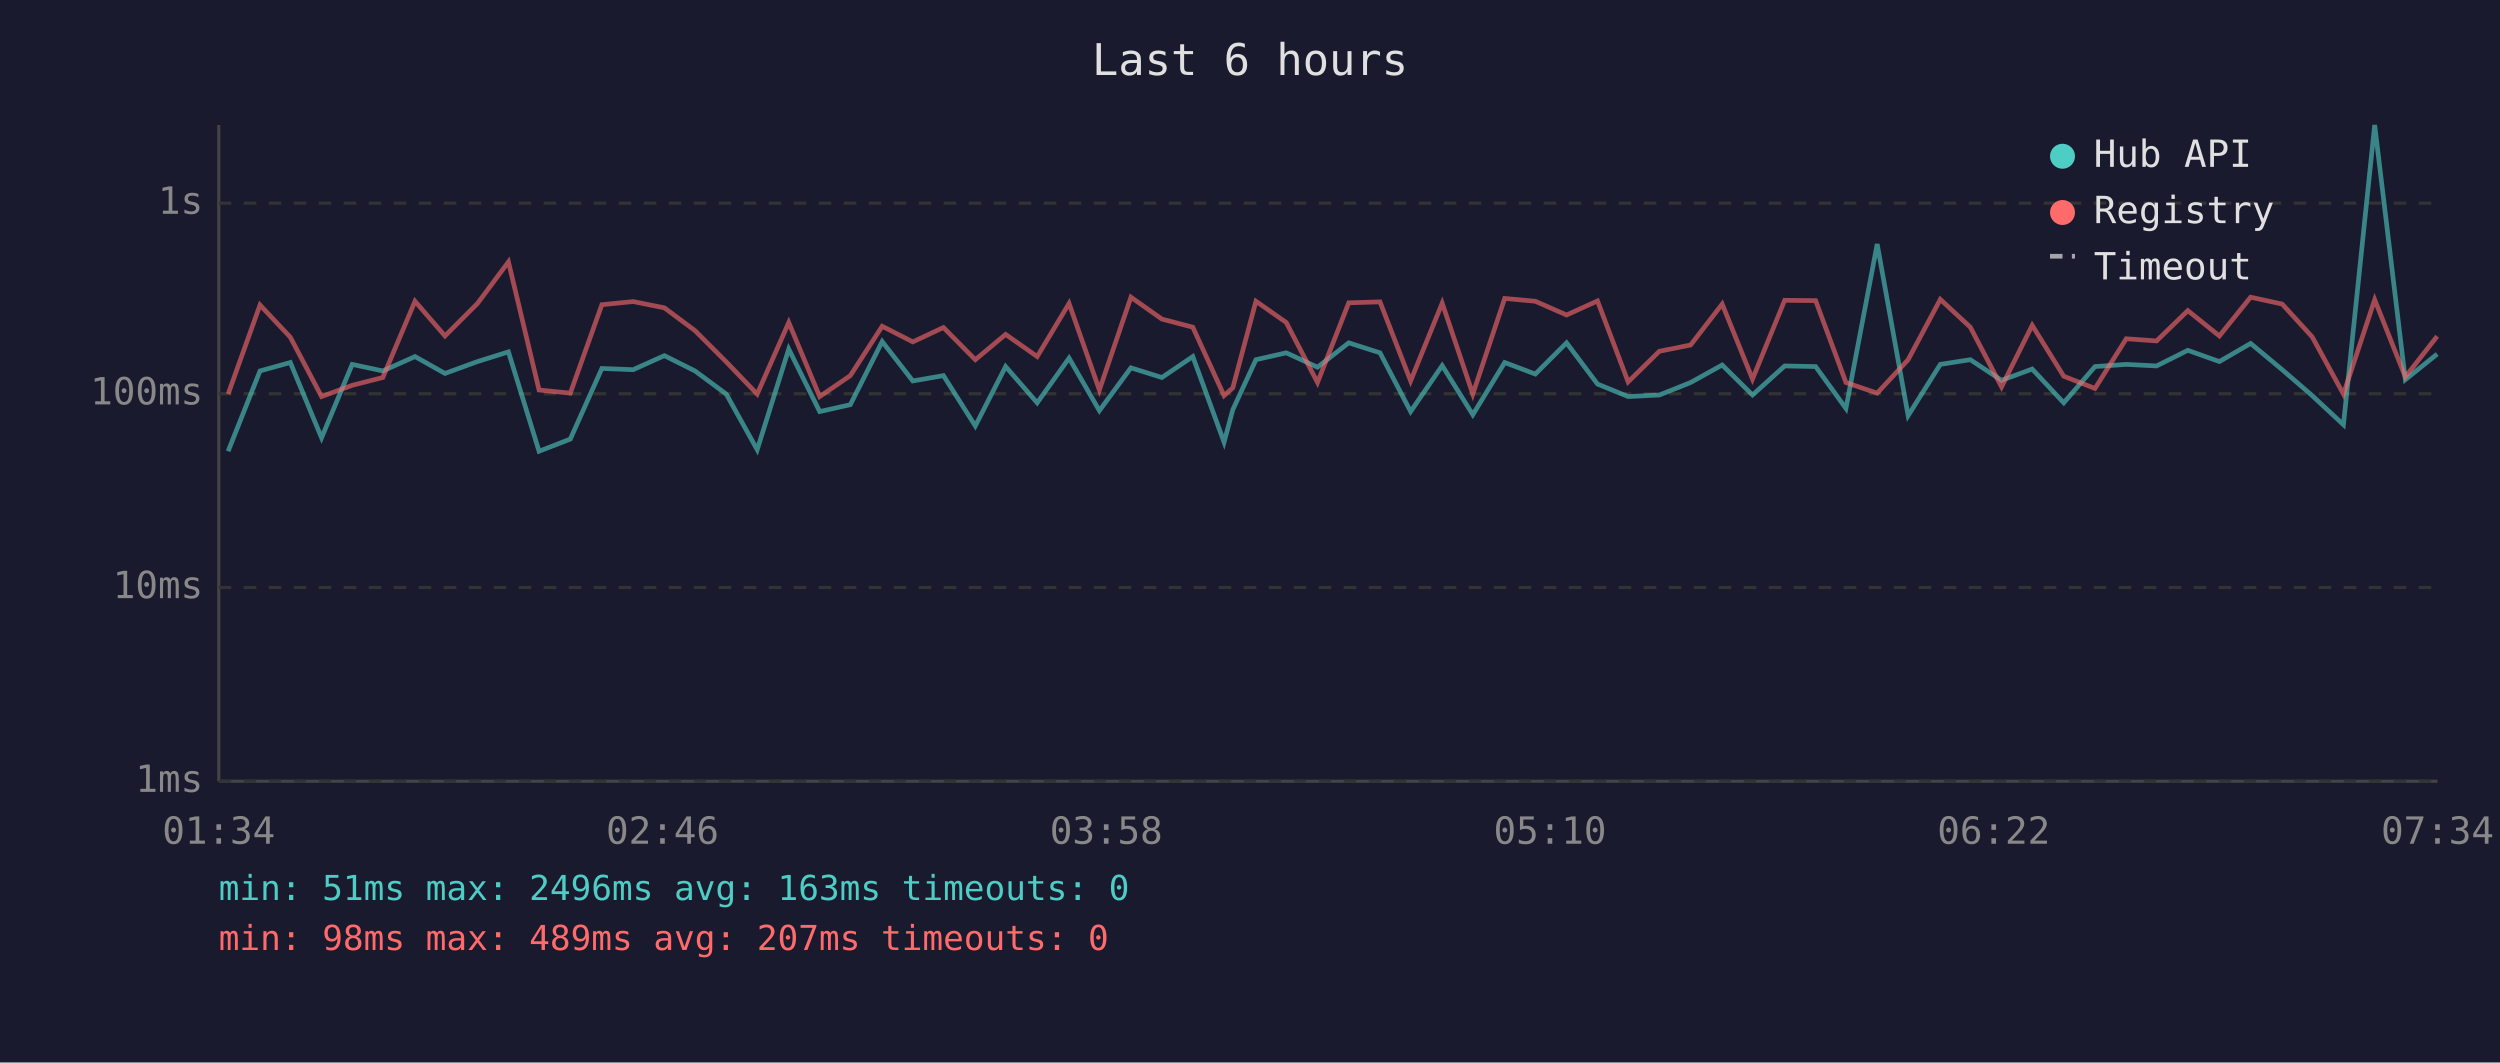
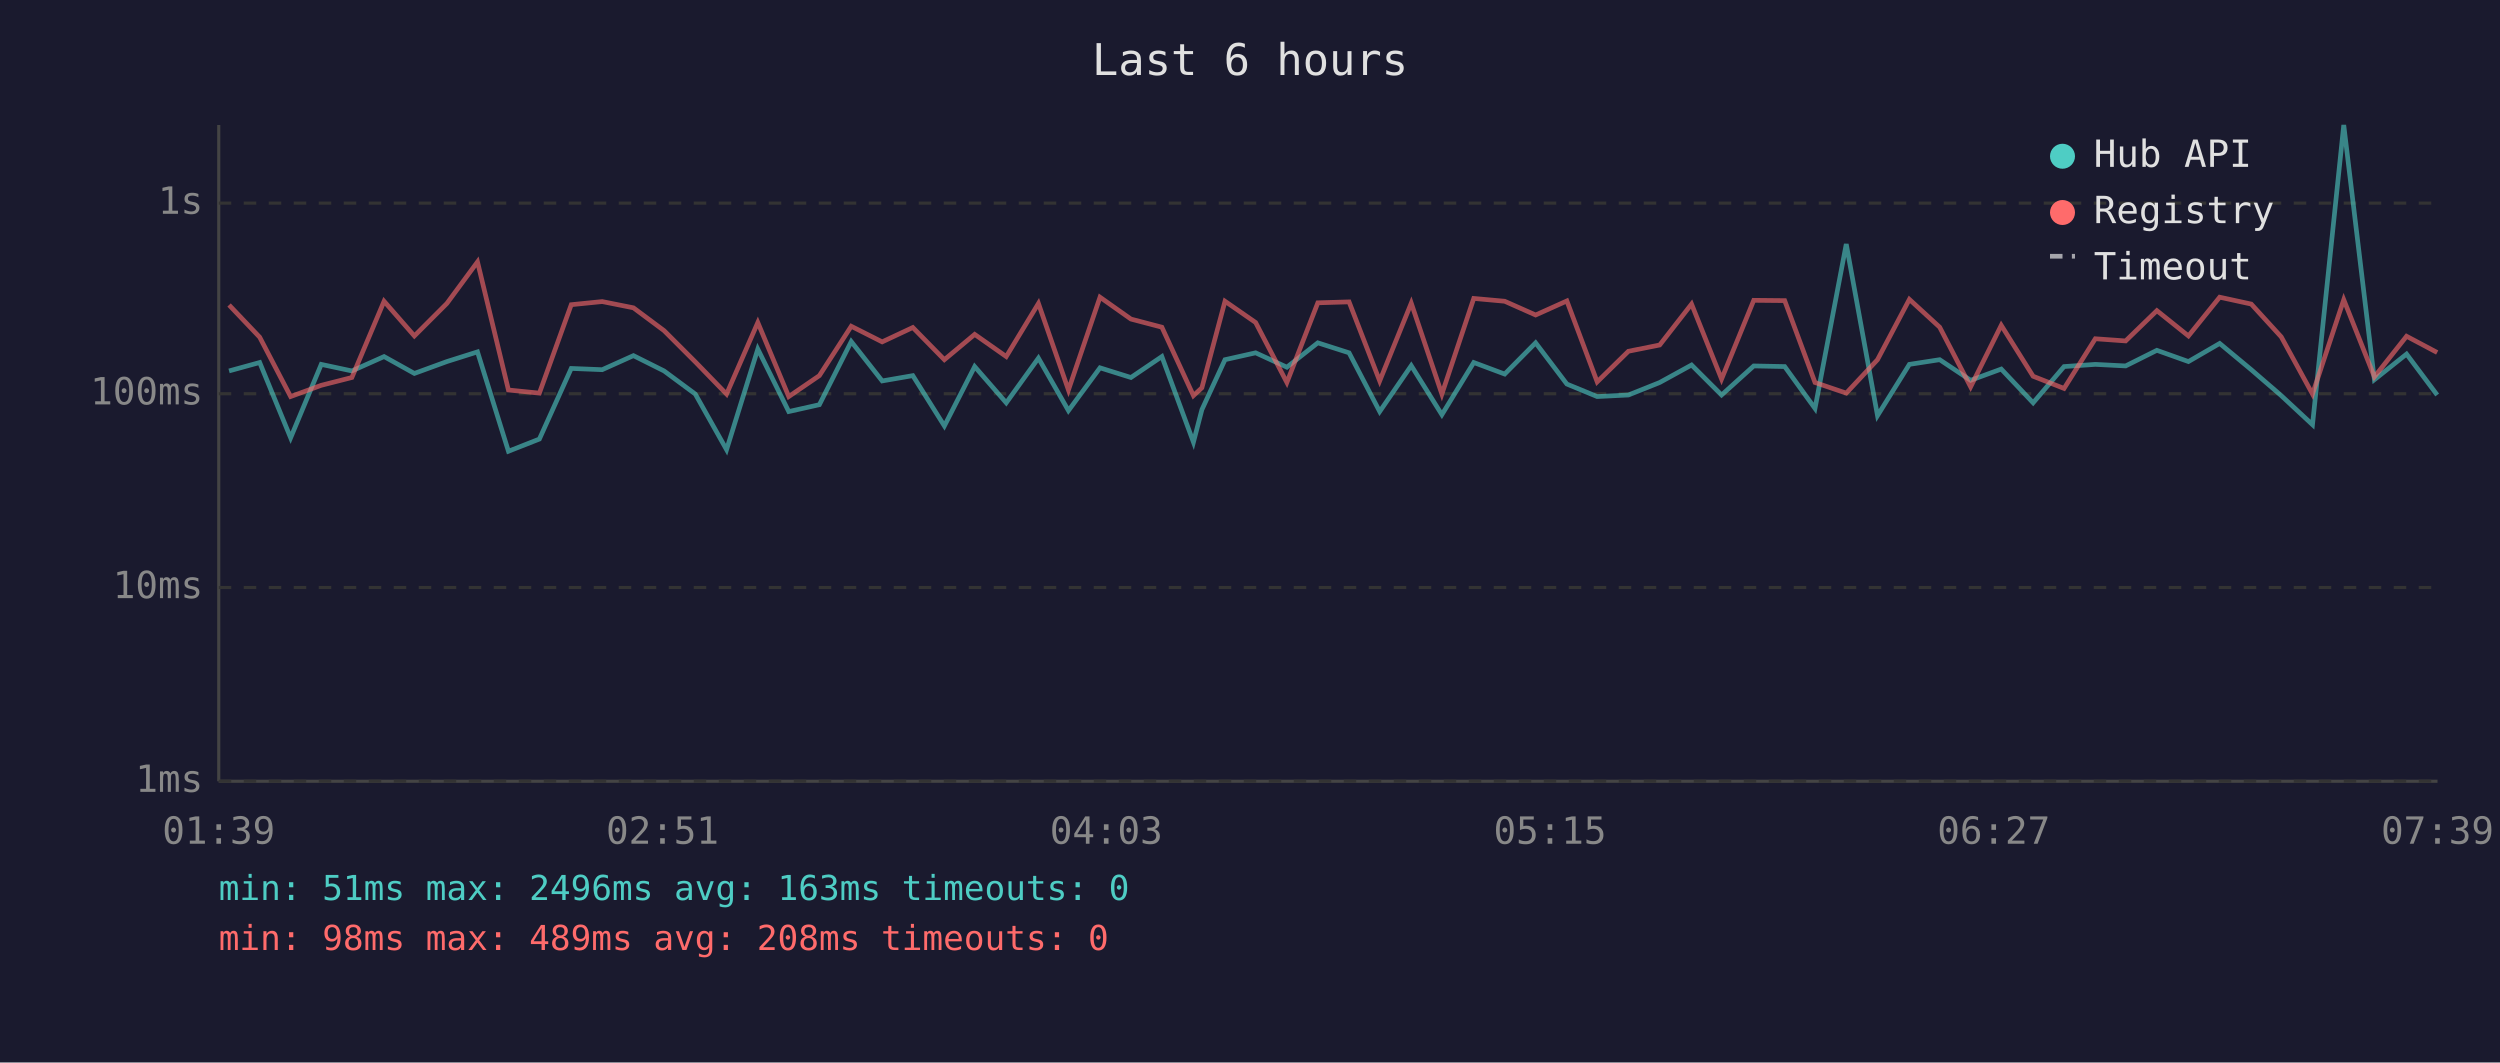
<svg xmlns="http://www.w3.org/2000/svg" viewBox="0 0 800 340" font-family="monospace" font-size="12">
  <rect width="800" height="340" fill="#1a1a2e" />
  <text x="400" y="24" fill="#e0e0e0" font-size="14" text-anchor="middle">Last 6 hours</text>
  <line x1="70" y1="40" x2="70" y2="250" stroke="#444" stroke-width="1" />
  <line x1="70" y1="250" x2="780" y2="250" stroke="#444" stroke-width="1" />
  <line x1="70" y1="250" x2="780" y2="250" stroke="#333" stroke-width="1" stroke-dasharray="4" />
  <text x="65" y="250" fill="#888" text-anchor="end" dominant-baseline="middle">1ms</text>
  <line x1="70" y1="188" x2="780" y2="188" stroke="#333" stroke-width="1" stroke-dasharray="4" />
  <text x="65" y="188" fill="#888" text-anchor="end" dominant-baseline="middle">10ms</text>
  <line x1="70" y1="126" x2="780" y2="126" stroke="#333" stroke-width="1" stroke-dasharray="4" />
  <text x="65" y="126" fill="#888" text-anchor="end" dominant-baseline="middle">100ms</text>
  <line x1="70" y1="65" x2="780" y2="65" stroke="#333" stroke-width="1" stroke-dasharray="4" />
  <text x="65" y="65" fill="#888" text-anchor="end" dominant-baseline="middle">1s</text>
-   <text x="70" y="270" fill="#888" text-anchor="middle">01:34</text>
-   <text x="212" y="270" fill="#888" text-anchor="middle">02:46</text>
-   <text x="354" y="270" fill="#888" text-anchor="middle">03:58</text>
-   <text x="496" y="270" fill="#888" text-anchor="middle">05:10</text>
-   <text x="638" y="270" fill="#888" text-anchor="middle">06:22</text>
-   <text x="780" y="270" fill="#888" text-anchor="middle">07:34</text>
-   <polyline points="73.0,144.4 83.2,118.7 92.9,116.0 102.9,140.1 112.7,116.6 122.5,118.7 132.8,114.1 142.4,119.5 152.8,115.7 162.7,112.6 172.5,144.4 182.5,140.5 192.6,117.9 202.6,118.3 212.6,113.8 222.4,118.7 232.4,126.1 242.3,143.9 252.4,111.7 262.3,131.7 272.1,129.5 282.3,109.3 292.1,121.9 301.9,120.2 312.1,136.3 321.8,117.3 331.9,128.9 342.1,114.6 351.8,131.4 361.9,117.7 371.8,120.8 381.7,114.1 391.7,141.5 394.5,131.1 401.9,115.1 411.6,112.9 421.6,117.5 431.6,109.7 441.6,112.9 451.4,131.7 461.5,117.0 471.3,132.7 481.5,116.0 491.3,119.7 501.3,109.7 511.2,122.9 521.0,126.9 531.0,126.4 541.0,122.4 551.1,116.8 560.8,126.4 571.1,117.1 581.0,117.3 590.7,130.7 600.7,78.1 610.6,133.0 620.9,116.6 630.5,115.1 640.5,121.7 650.3,118.1 660.4,128.9 670.4,117.3 680.4,116.6 690.1,117.1 700.1,112.1 710.2,115.7 720.2,109.9 730.3,118.3 739.9,126.6 749.9,135.9 759.9,40.0 769.7,121.5 779.9,113.3" fill="none" stroke="#4ecdc4" stroke-width="1.5" opacity="0.6" />
-   <polyline points="73.0,126.1 83.2,97.6 92.9,107.9 102.9,126.9 112.7,123.3 122.5,120.8 132.8,96.4 142.4,107.5 152.8,97.1 162.7,83.8 172.5,124.8 182.5,125.8 192.6,97.5 202.6,96.5 212.6,98.5 222.4,105.8 232.4,115.8 242.3,126.1 252.4,103.2 262.3,126.9 272.1,120.2 282.3,104.4 292.1,109.4 301.9,104.8 312.1,115.1 321.8,107.0 331.9,114.1 342.1,97.1 351.8,124.8 361.9,95.1 371.8,102.1 381.7,104.7 391.7,126.6 394.5,124.1 401.9,96.4 411.6,103.2 421.6,122.4 431.6,96.9 441.6,96.6 451.4,121.9 461.5,97.0 471.3,126.1 481.5,95.5 491.3,96.4 501.3,100.8 511.2,96.3 521.0,122.2 531.0,112.4 541.0,110.4 551.1,97.3 560.8,121.3 571.1,96.1 581.0,96.2 590.7,122.4 600.7,125.8 610.6,115.1 620.9,95.8 630.5,104.7 640.5,123.8 650.3,104.1 660.4,120.4 670.4,124.3 680.4,108.4 690.1,109.1 700.1,99.4 710.2,107.5 720.2,95.1 730.3,97.3 739.9,107.8 749.9,126.1 759.9,95.9 769.7,120.6 779.9,107.6" fill="none" stroke="#ff6b6b" stroke-width="1.5" opacity="0.6" />
+   <text x="70" y="270" fill="#888" text-anchor="middle">01:39</text>
+   <text x="212" y="270" fill="#888" text-anchor="middle">02:51</text>
+   <text x="354" y="270" fill="#888" text-anchor="middle">04:03</text>
+   <text x="496" y="270" fill="#888" text-anchor="middle">05:15</text>
+   <text x="638" y="270" fill="#888" text-anchor="middle">06:27</text>
+   <text x="780" y="270" fill="#888" text-anchor="middle">07:39</text>
+   <polyline points="73.3,118.7 83.1,116.0 93.0,140.1 102.8,116.6 112.6,118.7 122.9,114.1 132.6,119.5 143.0,115.7 152.8,112.6 162.7,144.4 172.6,140.5 182.8,117.9 192.7,118.3 202.7,113.8 212.5,118.7 222.5,126.1 232.5,143.9 242.5,111.7 252.4,131.7 262.2,129.5 272.4,109.3 282.3,121.9 292.1,120.2 302.2,136.3 311.9,117.3 322.0,128.9 332.3,114.6 341.9,131.4 352.0,117.7 361.9,120.8 371.8,114.1 381.9,141.5 384.6,131.1 392.0,115.1 401.8,112.9 411.8,117.5 421.7,109.7 431.7,112.9 441.5,131.7 451.6,117.0 461.4,132.7 471.6,116.0 481.5,119.7 491.4,109.7 501.4,122.9 511.1,126.9 521.1,126.4 531.1,122.4 541.3,116.8 550.9,126.4 561.2,117.1 571.1,117.3 580.8,130.7 590.8,78.1 600.8,133.0 611.0,116.6 620.7,115.1 630.6,121.7 640.4,118.1 650.6,128.9 660.5,117.3 670.5,116.6 680.2,117.1 690.2,112.1 700.3,115.7 710.3,109.9 720.4,118.3 730.0,126.6 740.0,135.9 750.0,40.0 759.8,121.5 770.1,113.3 779.9,126.4" fill="none" stroke="#4ecdc4" stroke-width="1.5" opacity="0.6" />
+   <polyline points="73.3,97.6 83.1,107.9 93.0,126.9 102.8,123.3 112.6,120.8 122.9,96.4 132.6,107.5 143.0,97.1 152.8,83.8 162.7,124.8 172.6,125.8 182.8,97.5 192.7,96.5 202.7,98.5 212.5,105.8 222.5,115.8 232.5,126.1 242.5,103.2 252.4,126.9 262.2,120.2 272.4,104.4 282.3,109.4 292.1,104.8 302.2,115.1 311.9,107.0 322.0,114.1 332.3,97.1 341.9,124.8 352.0,95.1 361.9,102.1 371.8,104.7 381.9,126.6 384.6,124.1 392.0,96.4 401.8,103.2 411.8,122.4 421.7,96.9 431.7,96.6 441.5,121.9 451.6,97.0 461.4,126.1 471.6,95.5 481.5,96.4 491.4,100.8 501.4,96.3 511.1,122.2 521.1,112.4 531.1,110.4 541.3,97.3 550.9,121.3 561.2,96.1 571.1,96.2 580.8,122.4 590.8,125.8 600.8,115.1 611.0,95.8 620.7,104.7 630.6,123.8 640.4,104.1 650.6,120.4 660.5,124.3 670.5,108.4 680.2,109.1 690.2,99.4 700.3,107.5 710.3,95.1 720.4,97.3 730.0,107.8 740.0,126.1 750.0,95.9 759.8,120.6 770.1,107.6 779.9,112.8" fill="none" stroke="#ff6b6b" stroke-width="1.5" opacity="0.6" />
  <circle cx="660" cy="50" r="4" fill="#4ecdc4" />
  <text x="670" y="50" fill="#e0e0e0" dominant-baseline="middle">Hub API</text>
  <circle cx="660" cy="68" r="4" fill="#ff6b6b" />
  <text x="670" y="68" fill="#e0e0e0" dominant-baseline="middle">Registry</text>
  <line x1="656" y1="82" x2="664" y2="82" stroke="#e0e0e0" stroke-width="1.5" stroke-dasharray="4,3" opacity="0.7" />
  <text x="670" y="86" fill="#e0e0e0" dominant-baseline="middle">Timeout</text>
  <text x="70" y="288" fill="#4ecdc4" font-size="11">min: 51ms  max: 2496ms  avg: 163ms  timeouts: 0</text>
-   <text x="70" y="304" fill="#ff6b6b" font-size="11">min: 98ms  max: 489ms  avg: 207ms  timeouts: 0</text>
+   <text x="70" y="304" fill="#ff6b6b" font-size="11">min: 98ms  max: 489ms  avg: 208ms  timeouts: 0</text>
</svg>
